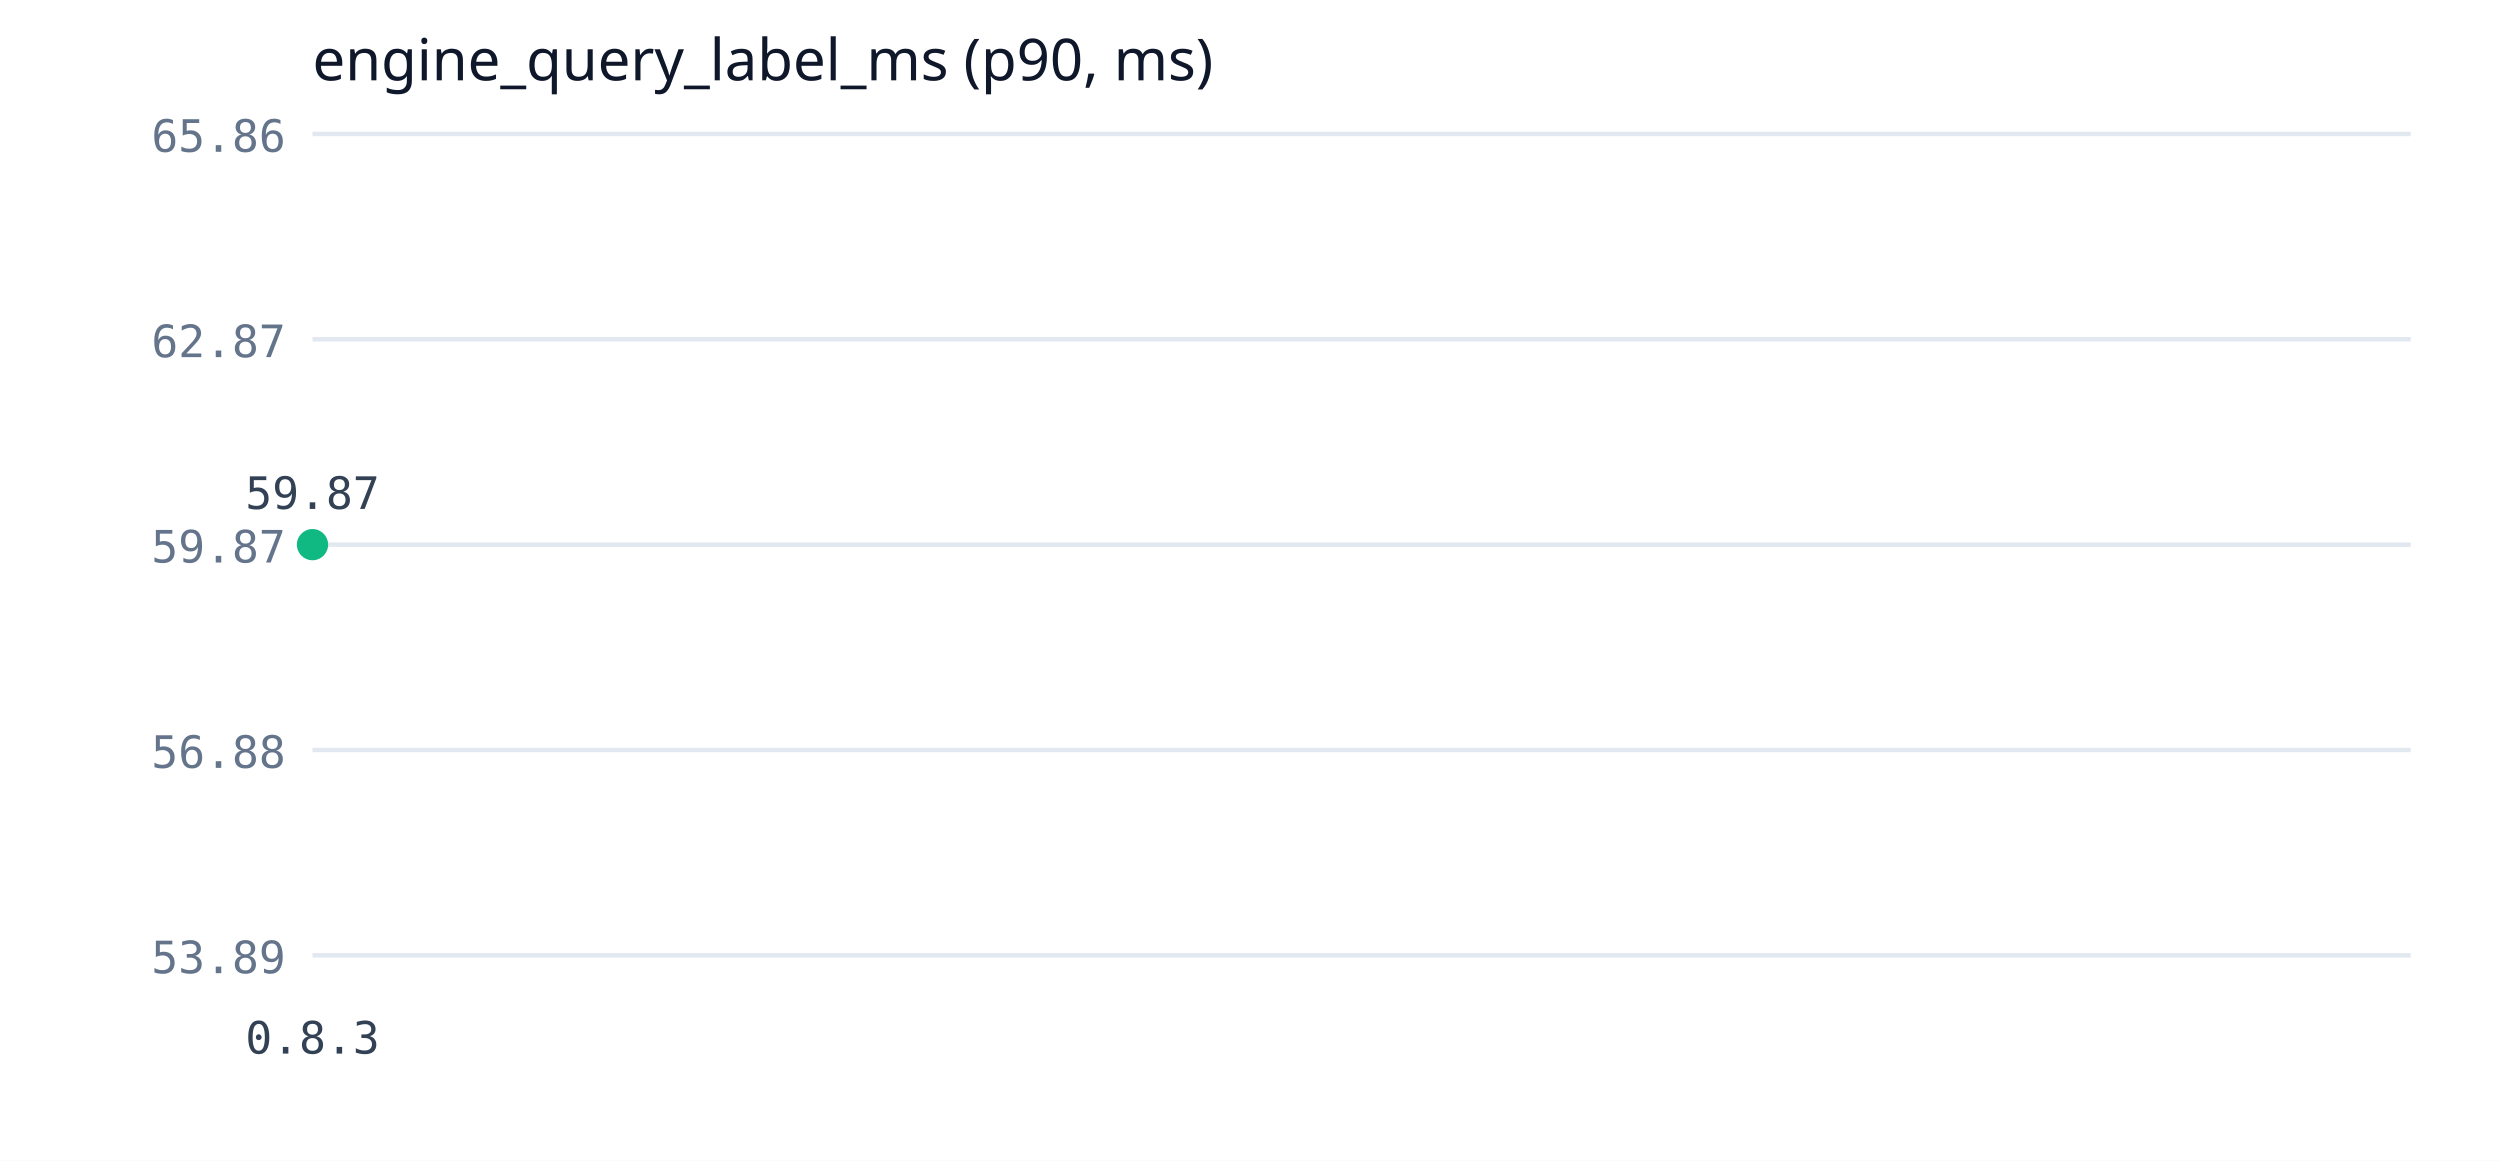
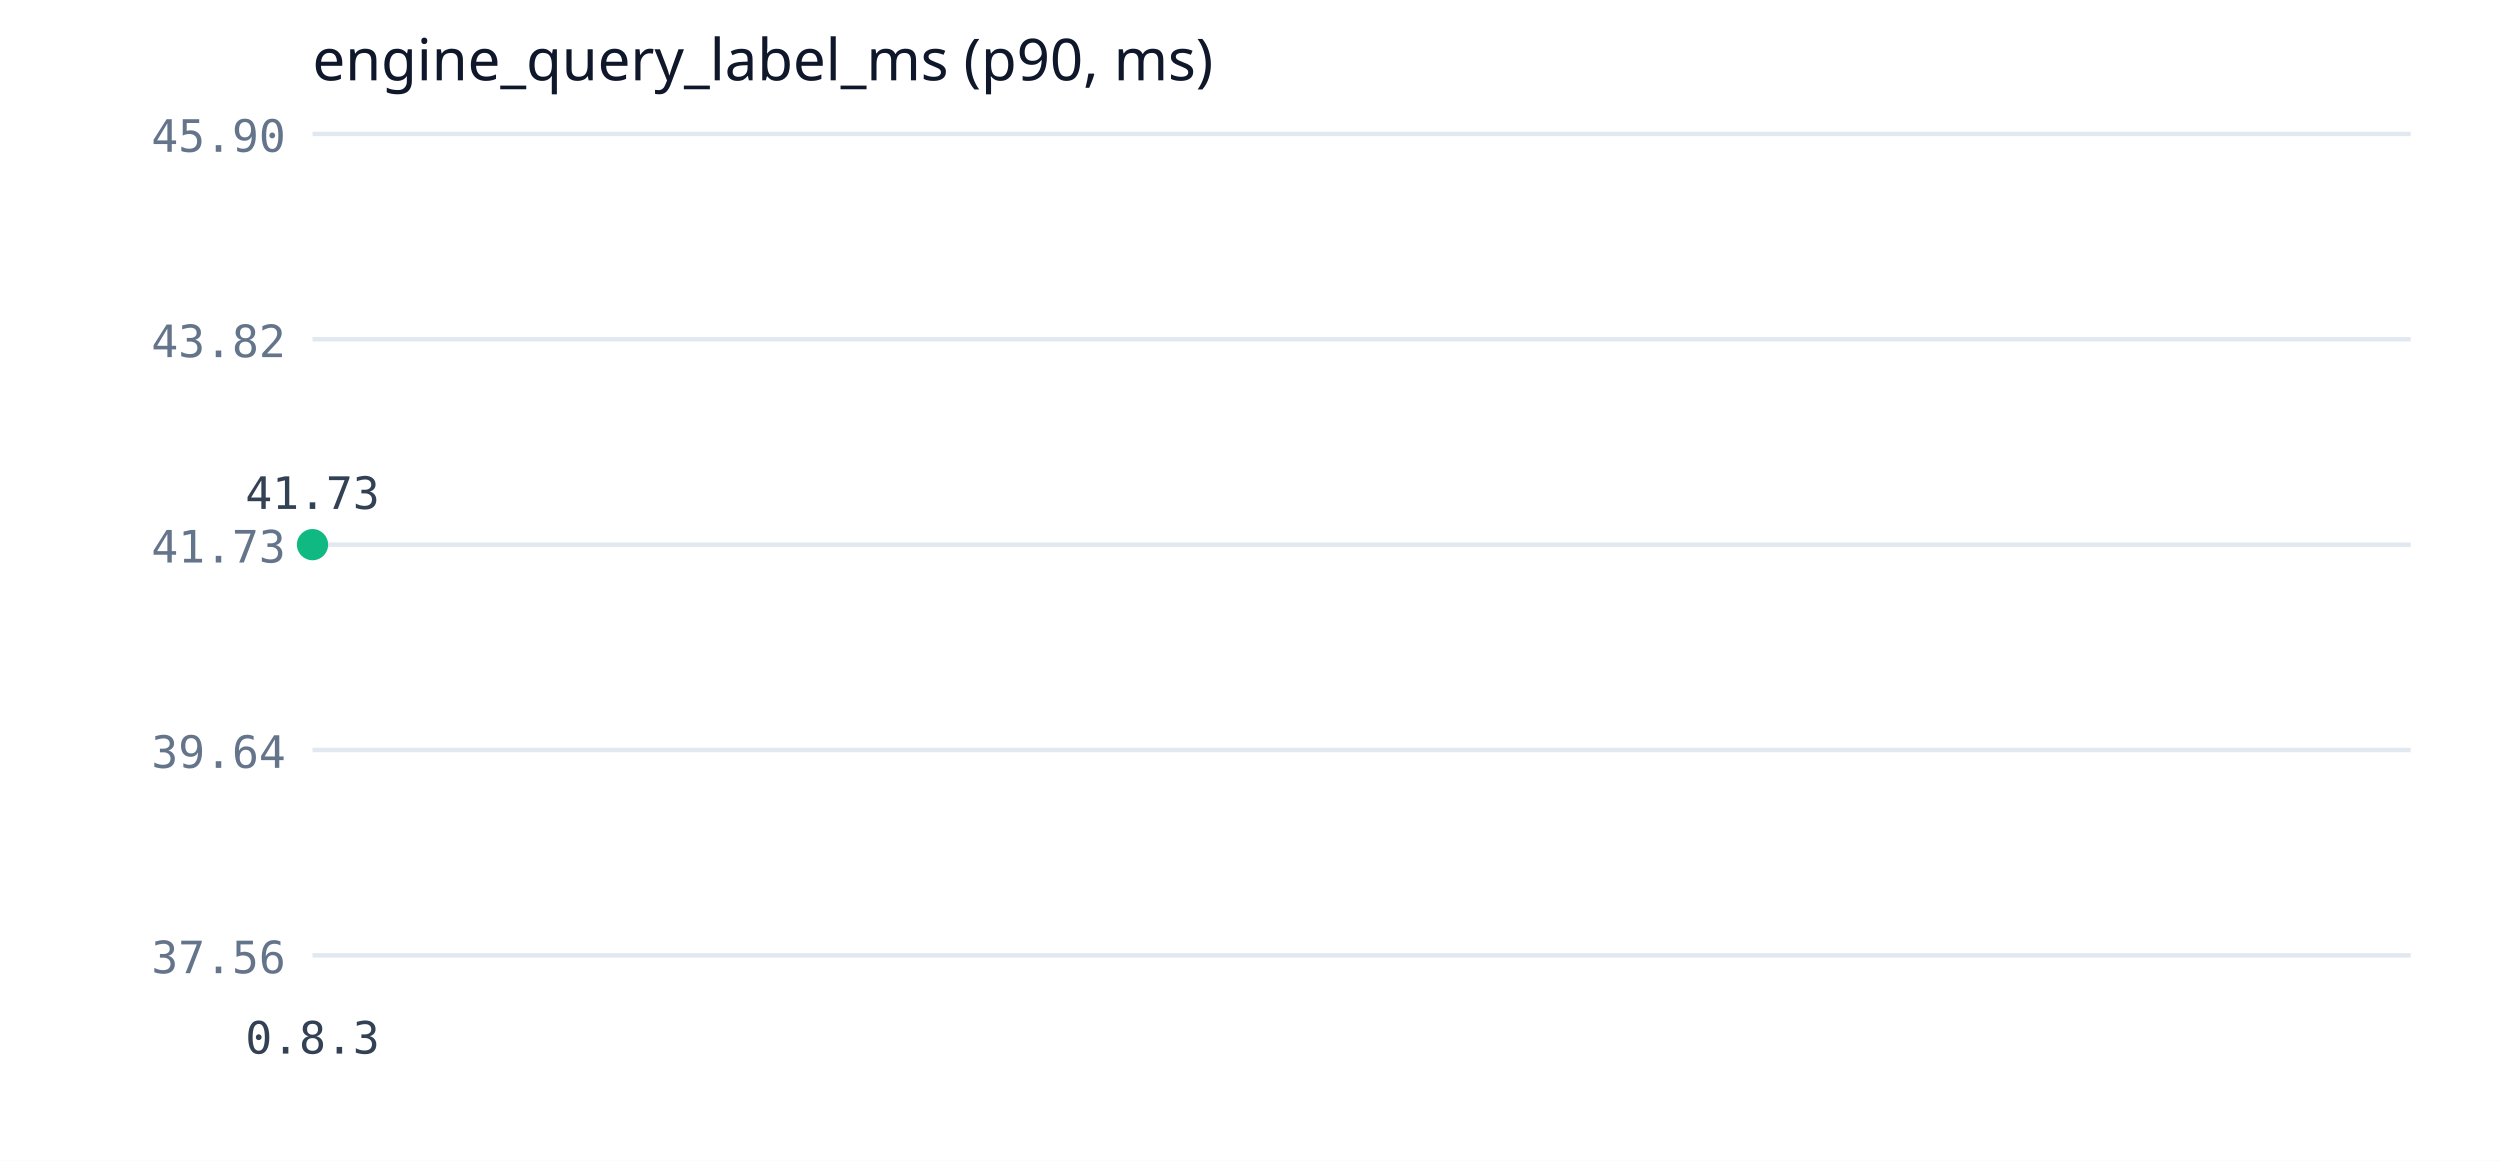
<svg xmlns="http://www.w3.org/2000/svg" width="560" height="260" viewBox="0 0 560 260">
  <rect width="560" height="260" fill="#ffffff" />
  <text x="70" y="18" font-family="Segoe UI" font-size="13" fill="#0f172a">engine_query_label_ms (p90, ms)</text>
  <line x1="70" y1="214" x2="540" y2="214" stroke="#e2e8f0" stroke-width="1" />
-   <text x="64" y="218" font-family="Consolas" font-size="10" fill="#64748b" text-anchor="end">53.89</text>
+   <text x="64" y="218" font-family="Consolas" font-size="10" fill="#64748b" text-anchor="end">37.56</text>
  <line x1="70" y1="168" x2="540" y2="168" stroke="#e2e8f0" stroke-width="1" />
-   <text x="64" y="172" font-family="Consolas" font-size="10" fill="#64748b" text-anchor="end">56.88</text>
+   <text x="64" y="172" font-family="Consolas" font-size="10" fill="#64748b" text-anchor="end">39.64</text>
  <line x1="70" y1="122" x2="540" y2="122" stroke="#e2e8f0" stroke-width="1" />
-   <text x="64" y="126" font-family="Consolas" font-size="10" fill="#64748b" text-anchor="end">59.87</text>
+   <text x="64" y="126" font-family="Consolas" font-size="10" fill="#64748b" text-anchor="end">41.73</text>
  <line x1="70" y1="76" x2="540" y2="76" stroke="#e2e8f0" stroke-width="1" />
-   <text x="64" y="80" font-family="Consolas" font-size="10" fill="#64748b" text-anchor="end">62.87</text>
+   <text x="64" y="80" font-family="Consolas" font-size="10" fill="#64748b" text-anchor="end">43.82</text>
  <line x1="70" y1="30" x2="540" y2="30" stroke="#e2e8f0" stroke-width="1" />
-   <text x="64" y="34" font-family="Consolas" font-size="10" fill="#64748b" text-anchor="end">65.86</text>
+   <text x="64" y="34" font-family="Consolas" font-size="10" fill="#64748b" text-anchor="end">45.90</text>
  <polyline points="70,122" fill="none" stroke="#10b981" stroke-width="2" />
  <circle cx="70" cy="122" r="3.5" fill="#10b981" />
-   <text x="70" y="114" font-family="Consolas" font-size="10" fill="#334155" text-anchor="middle">59.87</text>
+   <text x="70" y="114" font-family="Consolas" font-size="10" fill="#334155" text-anchor="middle">41.73</text>
  <text x="70" y="236" font-family="Consolas" font-size="10" fill="#334155" text-anchor="middle">0.8.3</text>
</svg>
